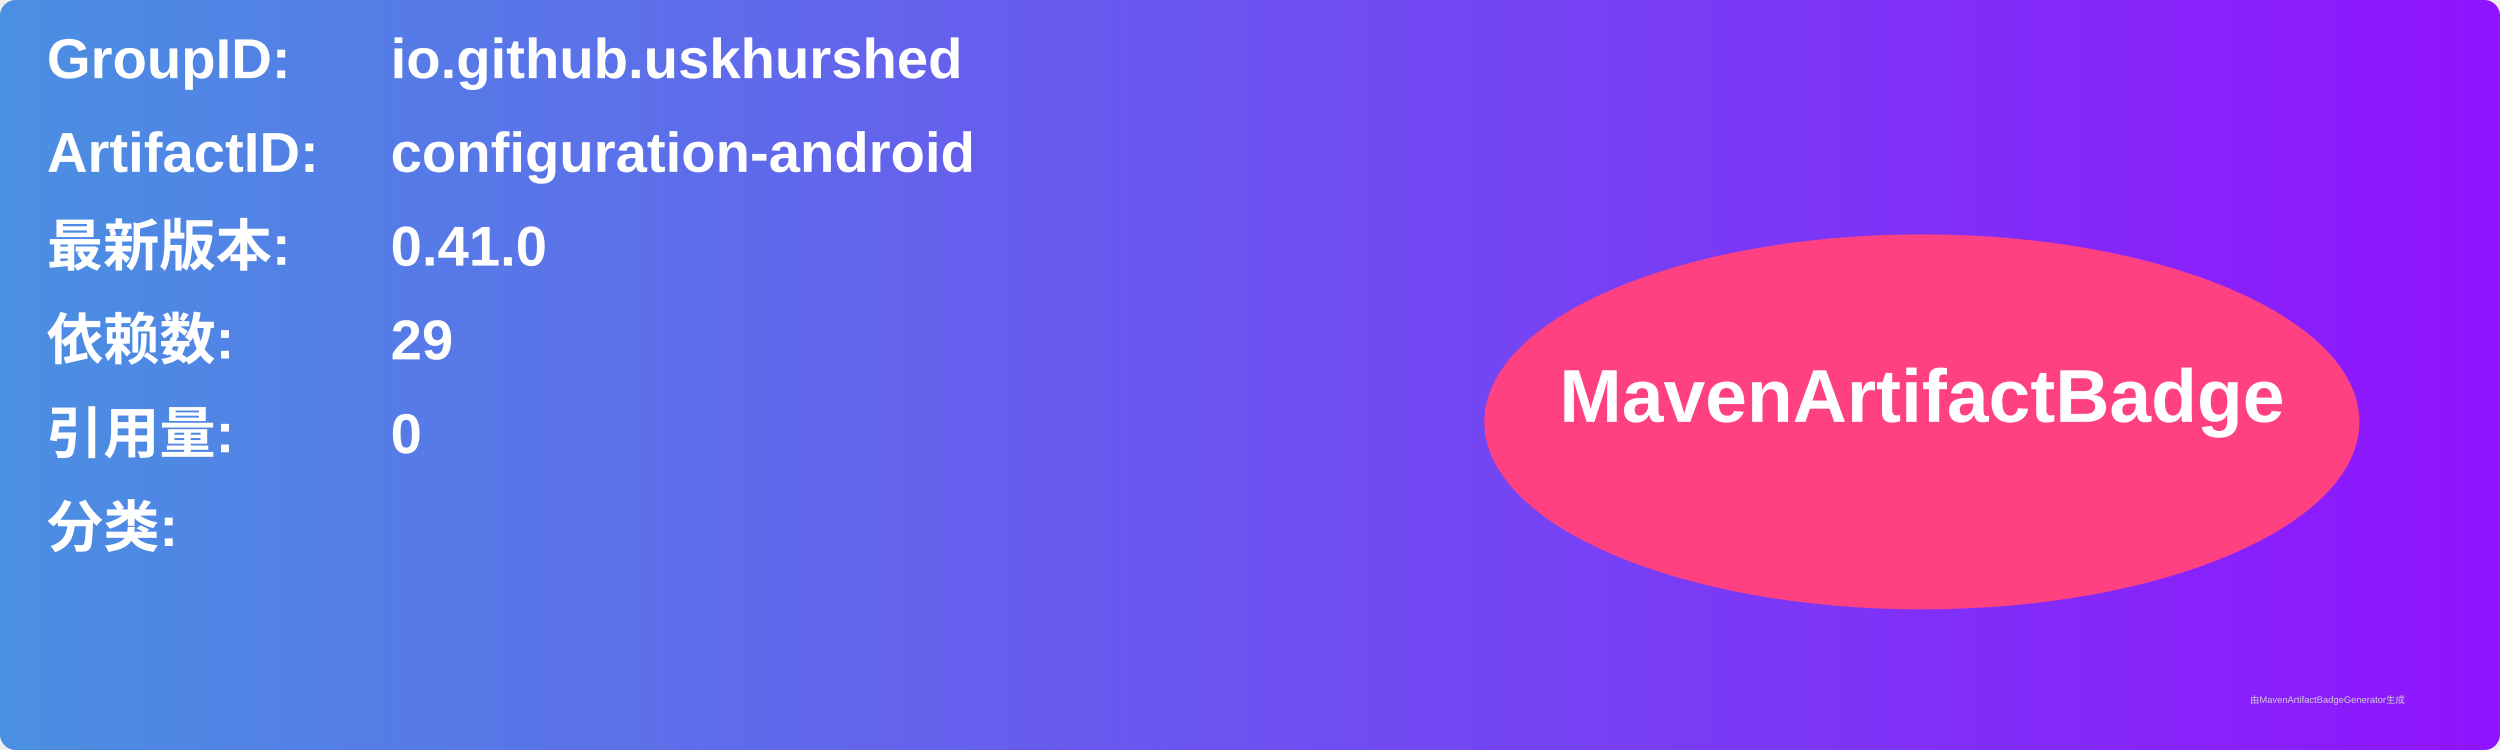
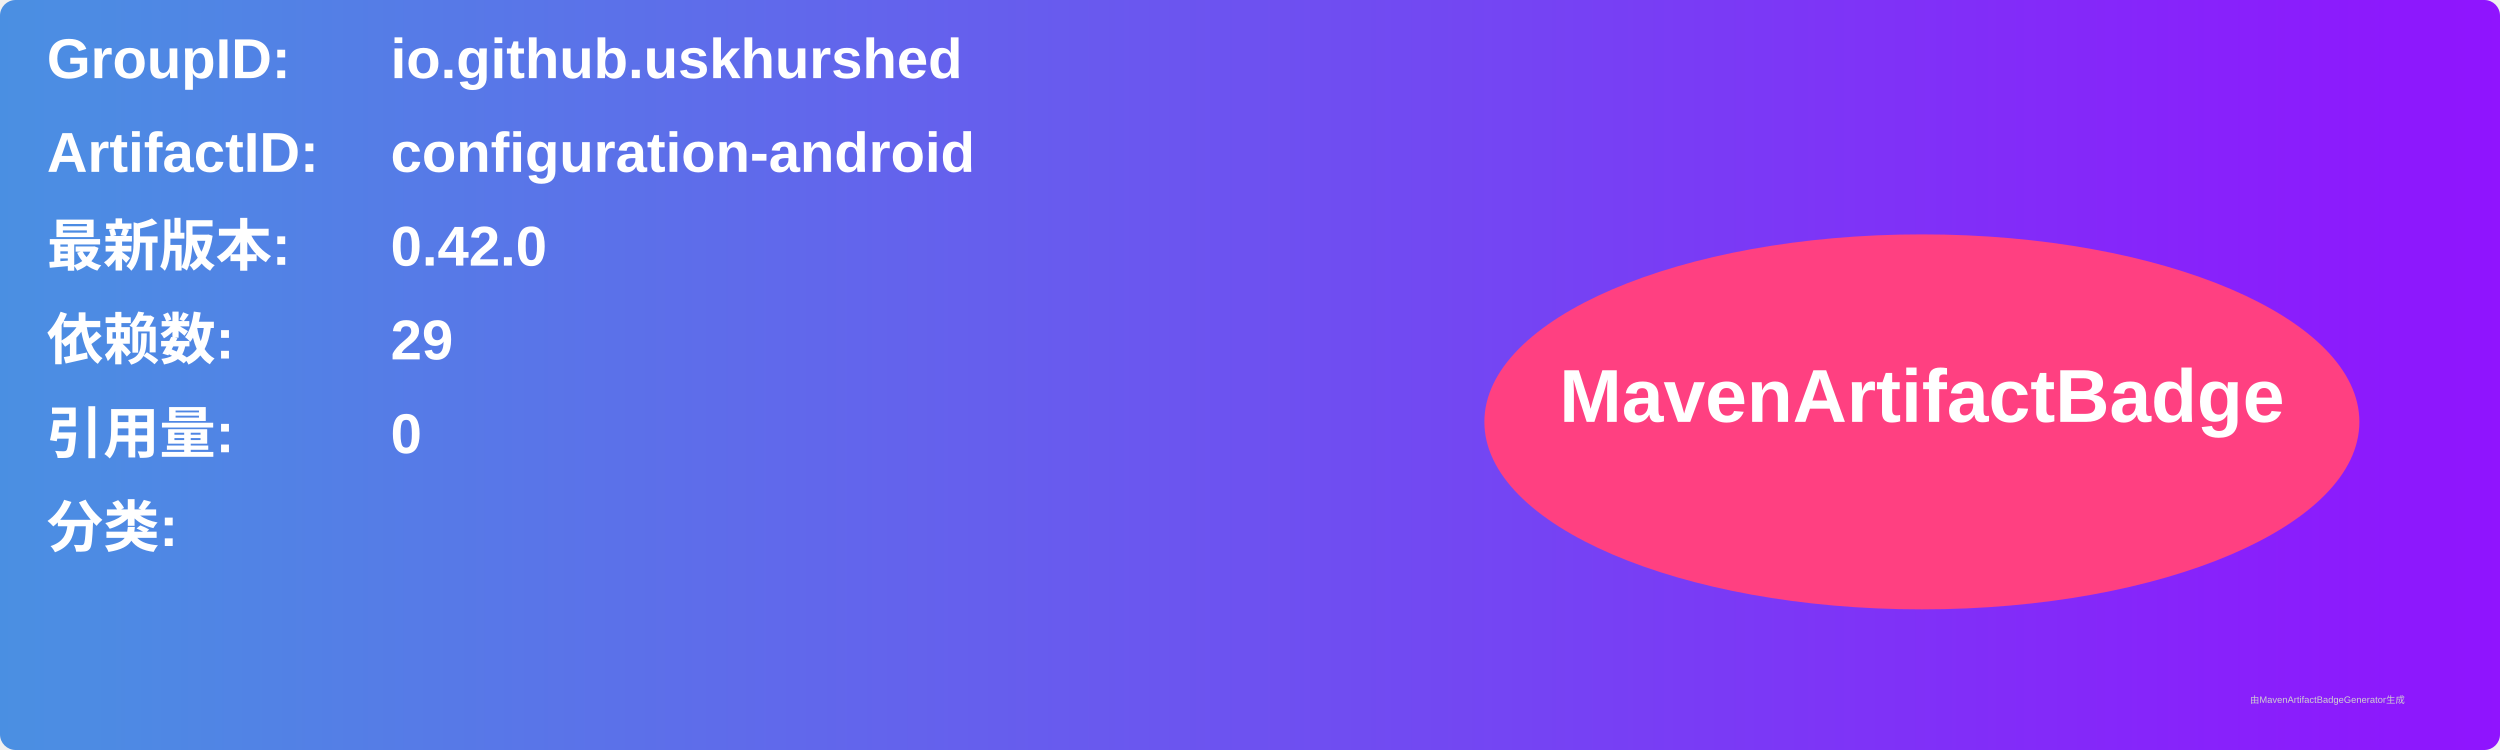
<svg xmlns="http://www.w3.org/2000/svg" width="800" height="240" viewBox="0 0 800 240">
  <linearGradient id="grad" x1="0%" y1="0%" x2="100%" y2="0%">
    <stop offset="0%" stop-color="#4a90e2" />
    <stop offset="100%" stop-color="#9013fe" />
  </linearGradient>
  <rect width="100%" height="100%" rx="5" ry="5" fill="url(#grad)" />
  <g transform="translate(15, 15)">
    <text x="0" y="10" font-family="Arial" font-size="18" fill="white" font-weight="bold" width="260">GroupID:</text>
    <text x="110" y="10" font-family="Arial" font-size="18" fill="white" font-weight="bold" width="460">io.github.uskhurshed</text>
    <text x="0" y="40" font-family="Arial" font-size="18" fill="white" font-weight="bold" width="260">ArtifactID:</text>
    <text x="110" y="40" font-family="Arial" font-size="18" fill="white" font-weight="bold" width="460">configuration-android</text>
    <text x="0" y="70" font-family="Arial" font-size="18" fill="white" font-weight="bold">最新版本:</text>
    <text x="110" y="70" font-family="Arial" font-size="18" fill="white" font-weight="bold">
-       <tspan font-weight="bold">0.41.0</tspan>
+       <tspan font-weight="bold">0.42.0</tspan>
    </text>
    <text x="0" y="100" font-family="Arial" font-size="18" fill="white" font-weight="bold">依赖数: </text>
    <text x="110" y="100" font-family="Arial" font-size="18" fill="white">
      <tspan font-weight="bold">29</tspan>
    </text>
    <text x="0" y="130" font-family="Arial" font-size="18" fill="white" font-weight="bold">引用量: </text>
    <text x="110" y="130" font-family="Arial" font-size="18" fill="white">
      <tspan font-weight="bold">0</tspan>
    </text>
    <text x="0" y="160" font-family="Arial" font-size="18" fill="white" font-weight="bold">分类:</text>
    <text x="10" y="190" font-family="Arial" font-size="10" fill="white">
      <tspan font-weight="bold" />
    </text>
    <ellipse cx="600" cy="120" rx="140" ry="60" fill="#ff4081" />
    <text x="600" y="120" text-anchor="middle" font-family="Arial" font-size="24" fill="white" font-weight="bold">MavenArtifactBadge</text>
  </g>
  <text x="720" y="225" font-family="Arial" font-size="3" fill="#d0d0d0">由MavenArtifactBadgeGenerator生成</text>
</svg>
